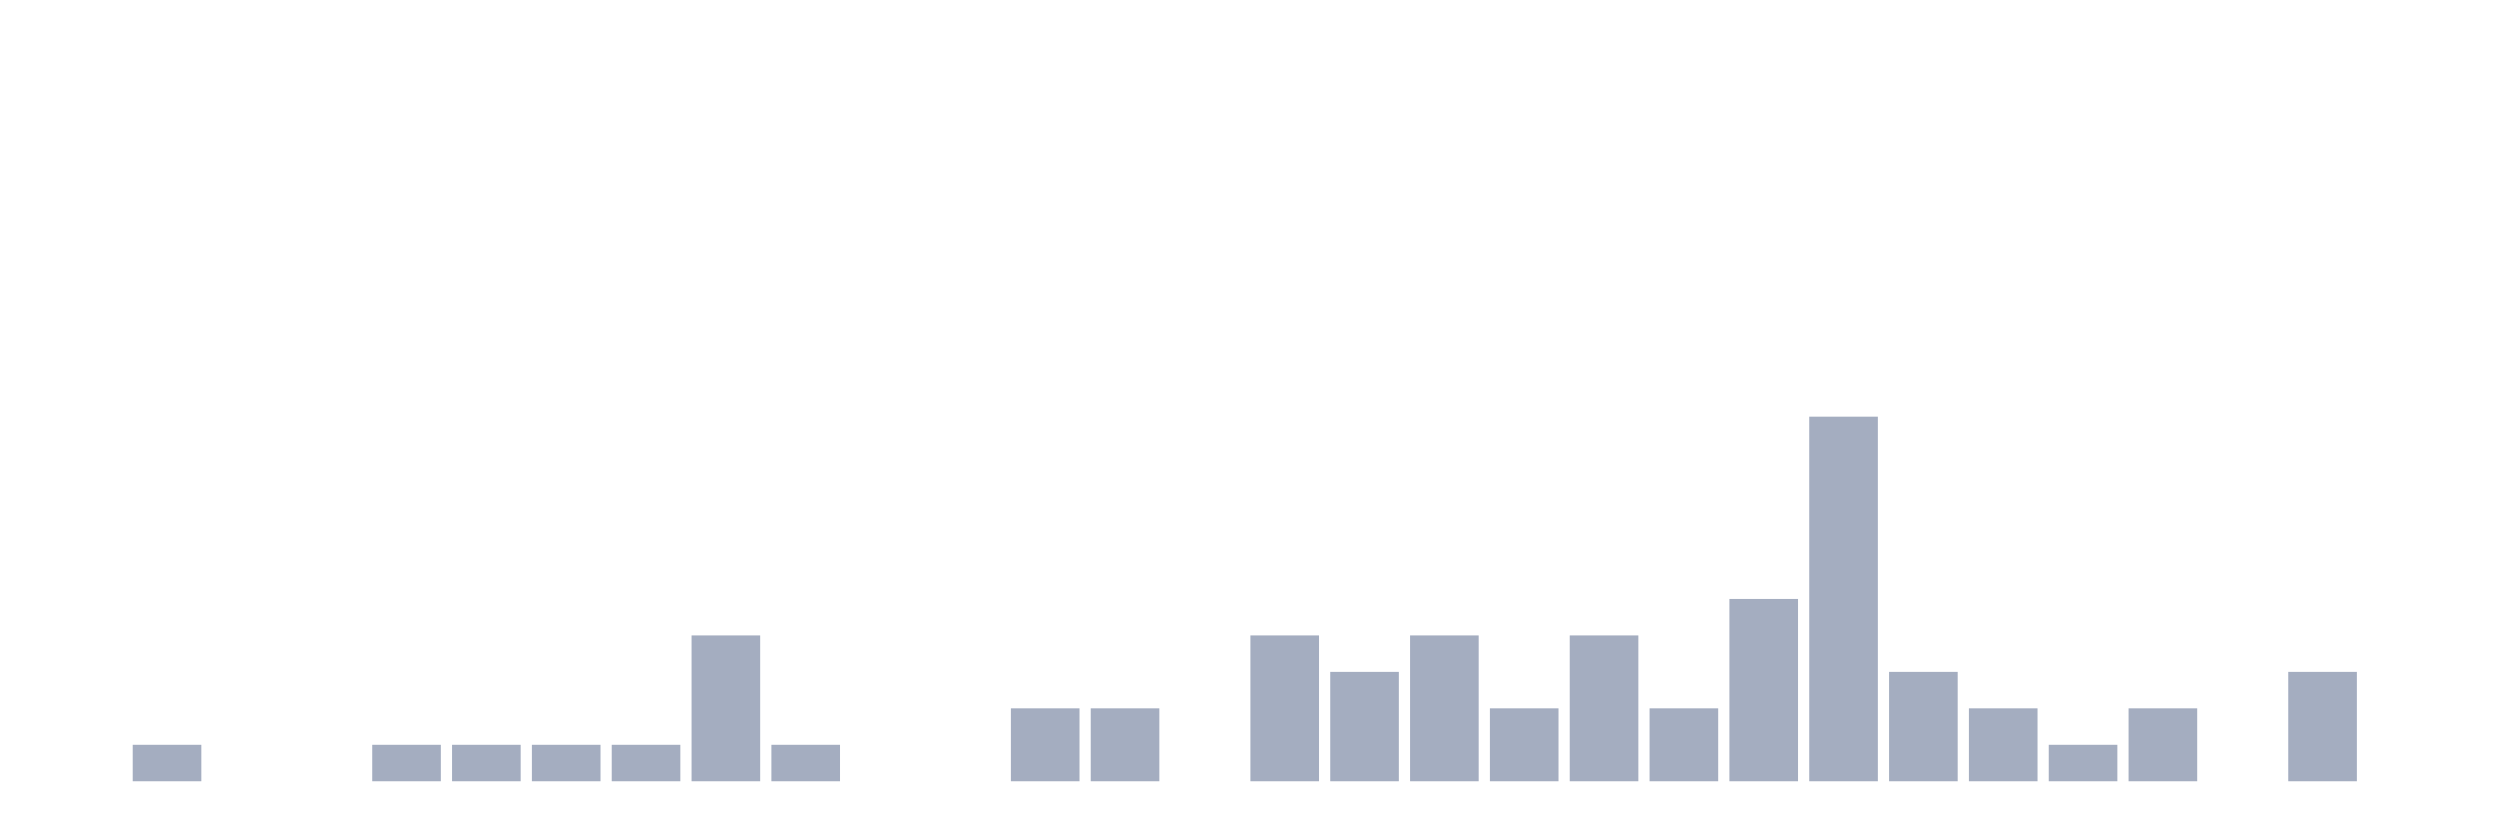
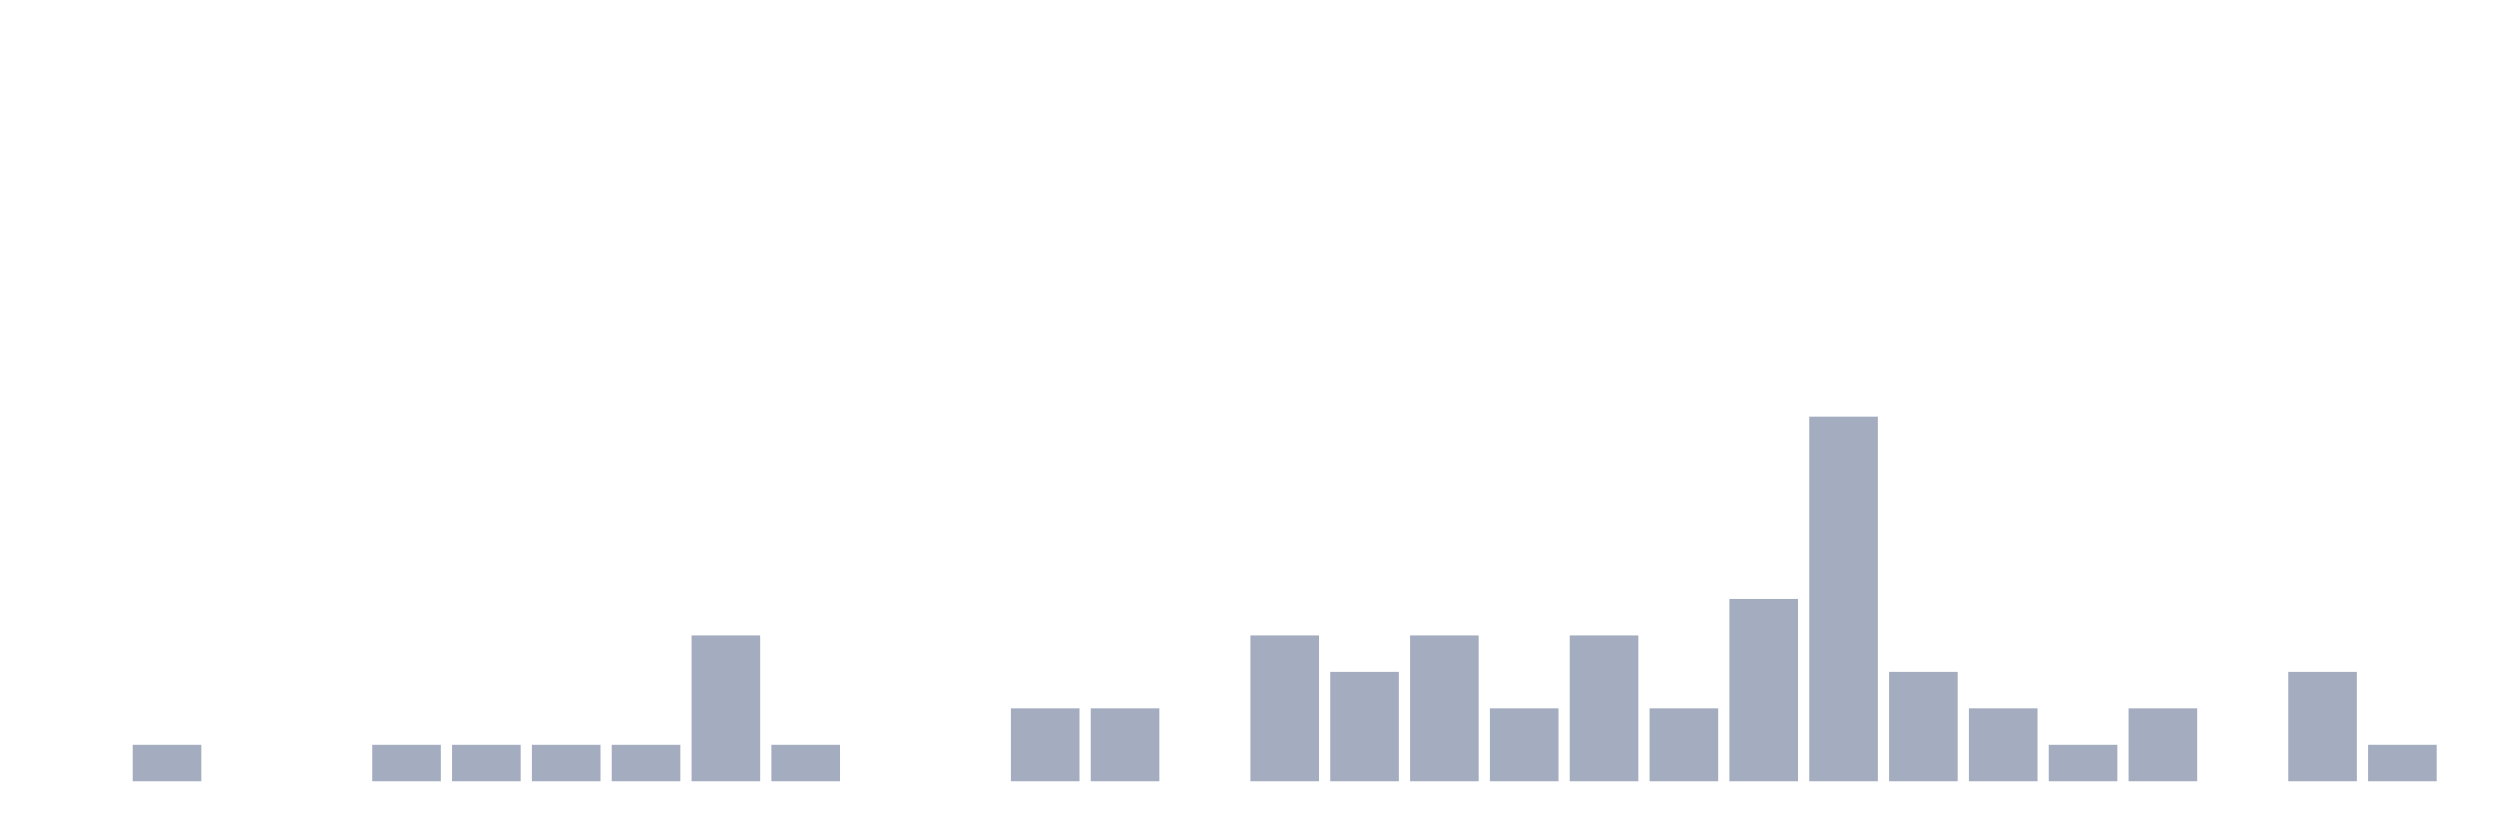
<svg xmlns="http://www.w3.org/2000/svg" viewBox="0 0 480 160">
  <g transform="translate(10,10)">
    <rect class="bar" x="0.153" width="13.175" y="140" height="0" fill="rgb(164,173,192)" />
    <rect class="bar" x="15.482" width="13.175" y="133" height="7" fill="rgb(164,173,192)" />
    <rect class="bar" x="30.81" width="13.175" y="140" height="0" fill="rgb(164,173,192)" />
    <rect class="bar" x="46.138" width="13.175" y="140" height="0" fill="rgb(164,173,192)" />
    <rect class="bar" x="61.466" width="13.175" y="133" height="7" fill="rgb(164,173,192)" />
    <rect class="bar" x="76.794" width="13.175" y="133" height="7" fill="rgb(164,173,192)" />
    <rect class="bar" x="92.123" width="13.175" y="133" height="7" fill="rgb(164,173,192)" />
    <rect class="bar" x="107.451" width="13.175" y="133" height="7" fill="rgb(164,173,192)" />
    <rect class="bar" x="122.779" width="13.175" y="112" height="28" fill="rgb(164,173,192)" />
    <rect class="bar" x="138.107" width="13.175" y="133" height="7" fill="rgb(164,173,192)" />
    <rect class="bar" x="153.436" width="13.175" y="140" height="0" fill="rgb(164,173,192)" />
    <rect class="bar" x="168.764" width="13.175" y="140" height="0" fill="rgb(164,173,192)" />
    <rect class="bar" x="184.092" width="13.175" y="126" height="14" fill="rgb(164,173,192)" />
    <rect class="bar" x="199.42" width="13.175" y="126" height="14" fill="rgb(164,173,192)" />
    <rect class="bar" x="214.748" width="13.175" y="140" height="0" fill="rgb(164,173,192)" />
    <rect class="bar" x="230.077" width="13.175" y="112" height="28" fill="rgb(164,173,192)" />
    <rect class="bar" x="245.405" width="13.175" y="119" height="21" fill="rgb(164,173,192)" />
    <rect class="bar" x="260.733" width="13.175" y="112" height="28" fill="rgb(164,173,192)" />
    <rect class="bar" x="276.061" width="13.175" y="126" height="14" fill="rgb(164,173,192)" />
    <rect class="bar" x="291.39" width="13.175" y="112" height="28" fill="rgb(164,173,192)" />
    <rect class="bar" x="306.718" width="13.175" y="126" height="14" fill="rgb(164,173,192)" />
    <rect class="bar" x="322.046" width="13.175" y="105" height="35" fill="rgb(164,173,192)" />
    <rect class="bar" x="337.374" width="13.175" y="70" height="70" fill="rgb(164,173,192)" />
    <rect class="bar" x="352.702" width="13.175" y="119" height="21" fill="rgb(164,173,192)" />
    <rect class="bar" x="368.031" width="13.175" y="126" height="14" fill="rgb(164,173,192)" />
    <rect class="bar" x="383.359" width="13.175" y="133" height="7" fill="rgb(164,173,192)" />
    <rect class="bar" x="398.687" width="13.175" y="126" height="14" fill="rgb(164,173,192)" />
    <rect class="bar" x="414.015" width="13.175" y="140" height="0" fill="rgb(164,173,192)" />
    <rect class="bar" x="429.344" width="13.175" y="119" height="21" fill="rgb(164,173,192)" />
-     <rect class="bar" x="444.672" width="13.175" y="140" height="0" fill="rgb(164,173,192)" />
+     <rect class="bar" x="444.672" width="13.175" y="133" height="7" fill="rgb(164,173,192)" />
  </g>
</svg>
